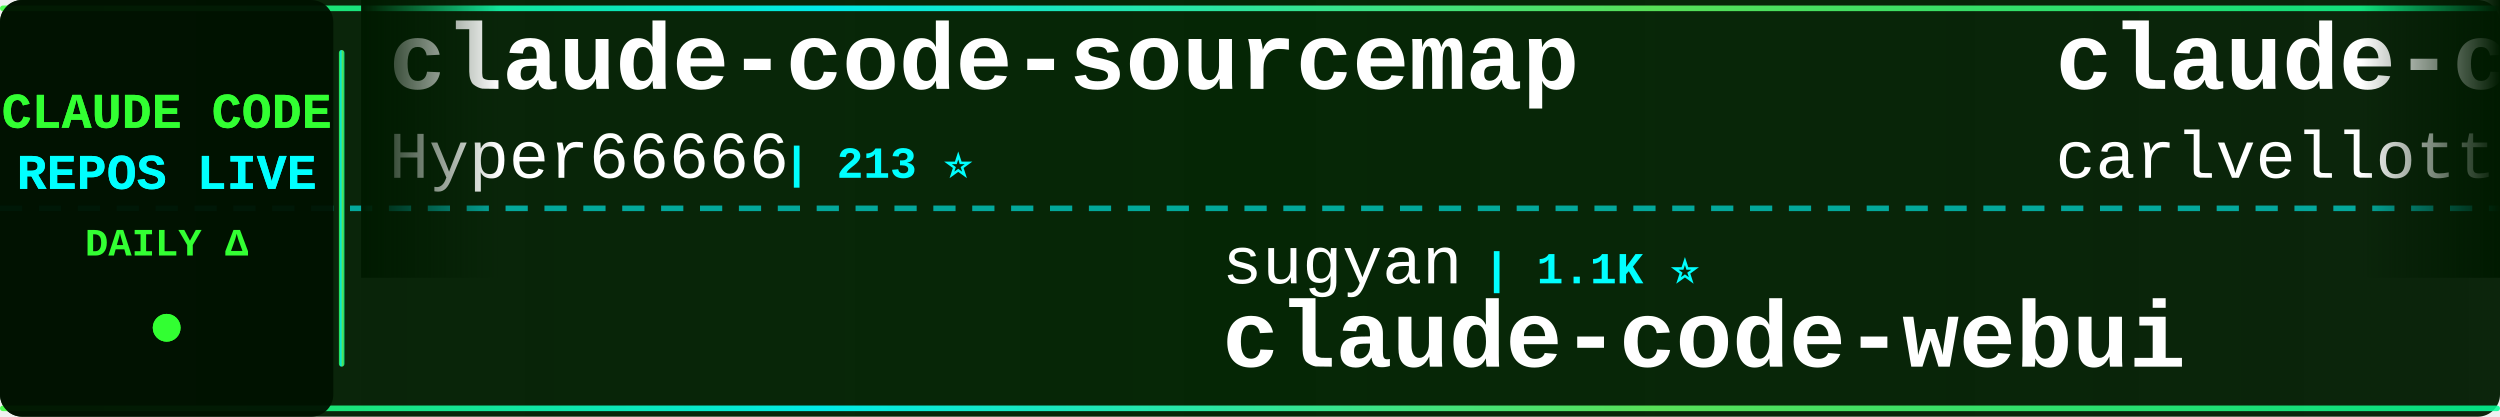
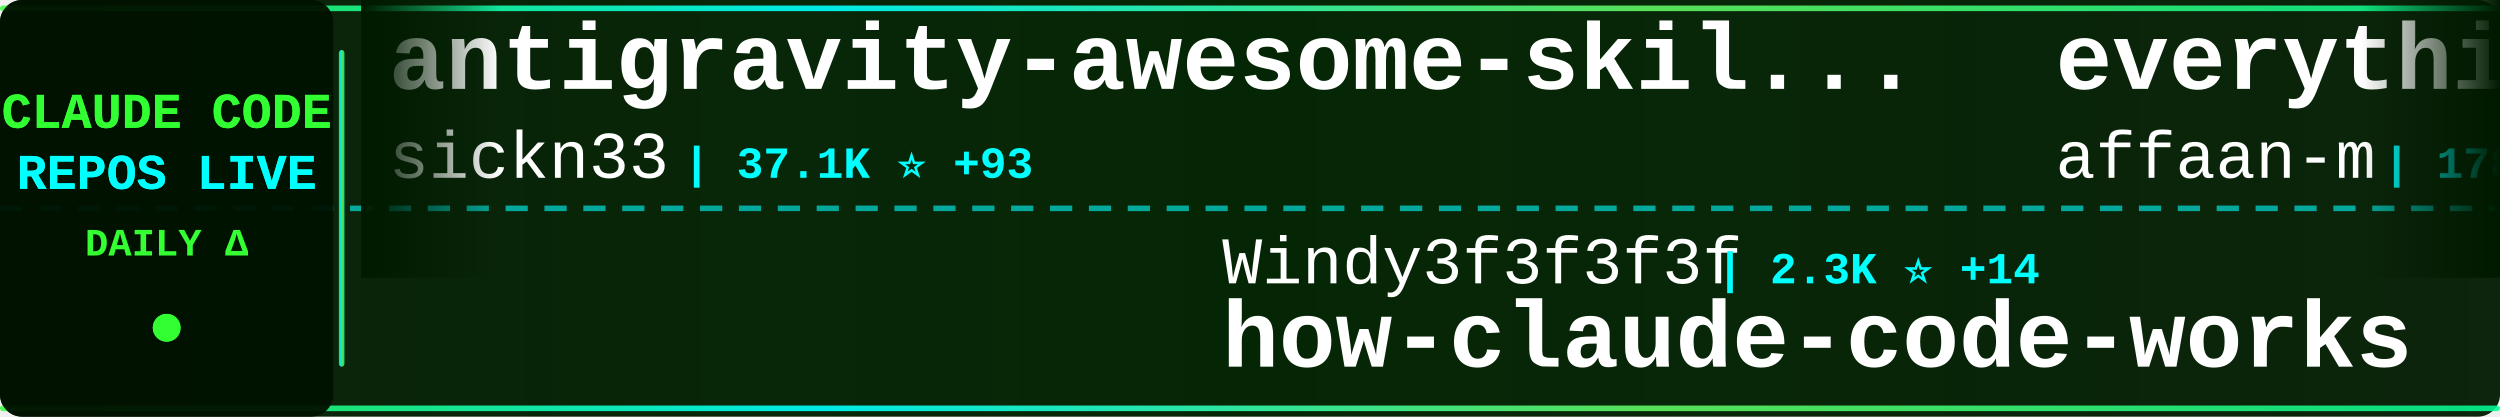
<svg xmlns="http://www.w3.org/2000/svg" width="900" height="150">
  <defs>
    <linearGradient id="tickerBg" x1="0%" y1="0%" x2="100%" y2="0%">
      <stop offset="0%" style="stop-color:#001a00;stop-opacity:0.95" />
      <stop offset="50%" style="stop-color:#002200;stop-opacity:0.98" />
      <stop offset="100%" style="stop-color:#001a00;stop-opacity:0.95" />
    </linearGradient>
    <linearGradient id="borderGrad" x1="0%" y1="0%" x2="100%" y2="0%">
      <stop offset="0%" style="stop-color:#33ff33;stop-opacity:0.85">
        <animate attributeName="stop-opacity" values="0.85;1;0.85" dur="2s" repeatCount="indefinite" />
      </stop>
      <stop offset="33%" style="stop-color:#00ffff;stop-opacity:0.9">
        <animate attributeName="stop-opacity" values="0.9;1;0.9" dur="2.2s" repeatCount="indefinite" />
      </stop>
      <stop offset="66%" style="stop-color:#66ff66;stop-opacity:0.85">
        <animate attributeName="stop-opacity" values="0.85;1;0.85" dur="1.8s" repeatCount="indefinite" />
      </stop>
      <stop offset="100%" style="stop-color:#00ff99;stop-opacity:0.85">
        <animate attributeName="stop-opacity" values="0.85;1;0.85" dur="2s" repeatCount="indefinite" />
      </stop>
    </linearGradient>
    <filter id="textGlow">
      <feGaussianBlur stdDeviation="0.1" result="coloredBlur" />
      <feMerge>
        <feMergeNode in="coloredBlur" />
        <feMergeNode in="SourceGraphic" />
      </feMerge>
    </filter>
    <filter id="metricGlow">
      <feGaussianBlur stdDeviation="0.2" result="coloredBlur" />
      <feMerge>
        <feMergeNode in="coloredBlur" />
        <feMergeNode in="SourceGraphic" />
      </feMerge>
    </filter>
    <linearGradient id="leftFade" x1="0%" y1="0%" x2="100%" y2="0%">
      <stop offset="0%" style="stop-color:#001a00;stop-opacity:1" />
      <stop offset="100%" style="stop-color:#001a00;stop-opacity:0" />
    </linearGradient>
    <linearGradient id="rightFade" x1="0%" y1="0%" x2="100%" y2="0%">
      <stop offset="0%" style="stop-color:#001a00;stop-opacity:0" />
      <stop offset="100%" style="stop-color:#001a00;stop-opacity:1" />
    </linearGradient>
  </defs>
  <rect width="900" height="150" fill="url(#tickerBg)" rx="8" />
  <rect x="0" y="2" width="900" height="2" fill="url(#borderGrad)" rx="1" />
  <rect x="0" y="146" width="900" height="2" fill="url(#borderGrad)" rx="1" />
  <line x1="0" y1="75" x2="900" y2="75" stroke="#00ffff" stroke-width="2" stroke-dasharray="8 6" opacity="0.6" />
  <rect x="0" y="0" width="120" height="150" fill="#001100" opacity="0.95" rx="8" />
  <text x="60" y="46" font-family="'Courier New', monospace" font-size="18" font-weight="bold" fill="#33ff33" text-anchor="middle" filter="url(#textGlow)">
    CLAUDE CODE
  </text>
  <text x="60" y="68" font-family="'Courier New', monospace" font-size="18" font-weight="bold" fill="#00ffff" text-anchor="middle" filter="url(#textGlow)">
    REPOS LIVE
  </text>
  <text x="60" y="92" font-family="'Courier New', monospace" font-size="14" font-weight="bold" fill="#33ff33" text-anchor="middle">
    DAILY Δ
  </text>
  <circle cx="60" cy="118" r="5" fill="#33ff33" filter="url(#metricGlow)">
    <animate attributeName="r" values="4;6;4" dur="1.5s" repeatCount="indefinite" />
    <animate attributeName="opacity" values="0.6;1;0.6" dur="1.5s" repeatCount="indefinite" />
  </circle>
  <rect x="122" y="18" width="2" height="114" fill="url(#borderGrad)" rx="1" />
  <clipPath id="tickerClip">
    <rect x="130" y="0" width="770" height="150" />
  </clipPath>
  <g clip-path="url(#tickerClip)">
    <g id="tickerItems">
      <animateTransform attributeName="transform" attributeType="XML" type="translate" from="0 0" to="-3000 0" dur="54s" repeatCount="indefinite" />
      <g transform="translate(0, 0)">
-         <text x="140" y="32" font-family="'Courier New', monospace" font-size="34" font-weight="bold" fill="#ffffff">claude-code-sourcemap</text>
-         <text x="140" y="64" font-family="'Courier New', monospace" font-size="24" font-weight="normal" fill="#ffffff" opacity="1.0">Hyper66666</text>
-         <text x="282" y="64" font-family="'Courier New', monospace" font-size="16" font-weight="bold" fill="#00ffff"> | 213 ⭐</text>
+         <text x="140" y="32" font-family="'Courier New', monospace" font-size="34" font-weight="bold" fill="#ffffff">antigravity-awesome-skil...</text>
+         <text x="140" y="64" font-family="'Courier New', monospace" font-size="24" font-weight="normal" fill="#ffffff" opacity="1.0">sickn33</text>
+         <text x="246" y="64" font-family="'Courier New', monospace" font-size="16" font-weight="bold" fill="#00ffff"> | 37.1K ⭐ +93</text>
      </g>
      <g transform="translate(300, 0)">
-         <text x="140" y="102" font-family="'Courier New', monospace" font-size="24" font-weight="normal" fill="#ffffff" opacity="1.0">sugyan</text>
-         <text x="234" y="102" font-family="'Courier New', monospace" font-size="16" font-weight="bold" fill="#00ffff"> | 1.1K ⭐</text>
-         <text x="140" y="132" font-family="'Courier New', monospace" font-size="34" font-weight="bold" fill="#ffffff">claude-code-webui</text>
+         <text x="140" y="102" font-family="'Courier New', monospace" font-size="24" font-weight="normal" fill="#ffffff" opacity="1.0">Windy3f3f3f3f</text>
+         <text x="318" y="102" font-family="'Courier New', monospace" font-size="16" font-weight="bold" fill="#00ffff"> | 2.3K ⭐ +14</text>
+         <text x="140" y="132" font-family="'Courier New', monospace" font-size="34" font-weight="bold" fill="#ffffff">how-claude-code-works</text>
      </g>
      <g transform="translate(600, 0)">
-         <text x="140" y="32" font-family="'Courier New', monospace" font-size="34" font-weight="bold" fill="#ffffff">claude-code-pm-course</text>
-         <text x="140" y="64" font-family="'Courier New', monospace" font-size="24" font-weight="normal" fill="#ffffff" opacity="1.0">carlvellotti</text>
-         <text x="306" y="64" font-family="'Courier New', monospace" font-size="16" font-weight="bold" fill="#00ffff"> | 2.0K ⭐ +2</text>
+         <text x="140" y="32" font-family="'Courier New', monospace" font-size="34" font-weight="bold" fill="#ffffff">everything-claude-code</text>
+         <text x="140" y="64" font-family="'Courier New', monospace" font-size="24" font-weight="normal" fill="#ffffff" opacity="1.0">affaan-m</text>
+         <text x="258" y="64" font-family="'Courier New', monospace" font-size="16" font-weight="bold" fill="#00ffff"> | 178.2K ⭐ +1.5K</text>
      </g>
      <g transform="translate(900, 0)">
-         <text x="140" y="102" font-family="'Courier New', monospace" font-size="24" font-weight="normal" fill="#ffffff" opacity="1.0">lst97</text>
-         <text x="222" y="102" font-family="'Courier New', monospace" font-size="16" font-weight="bold" fill="#00ffff"> | 1.6K ⭐ +2</text>
-         <text x="140" y="132" font-family="'Courier New', monospace" font-size="34" font-weight="bold" fill="#ffffff">claude-code-sub-agents</text>
+         <text x="140" y="102" font-family="'Courier New', monospace" font-size="24" font-weight="normal" fill="#ffffff" opacity="1.0">luyao618</text>
+         <text x="258" y="102" font-family="'Courier New', monospace" font-size="16" font-weight="bold" fill="#00ffff"> | 1.3K ⭐ +4</text>
+         <text x="140" y="132" font-family="'Courier New', monospace" font-size="34" font-weight="bold" fill="#ffffff">Claude-Code-Source-Study</text>
      </g>
      <g transform="translate(1200, 0)">
-         <text x="140" y="32" font-family="'Courier New', monospace" font-size="34" font-weight="bold" fill="#ffffff">claude-code-source-code-...</text>
-         <text x="140" y="64" font-family="'Courier New', monospace" font-size="24" font-weight="normal" fill="#ffffff" opacity="1.0">ghuntley</text>
-         <text x="258" y="64" font-family="'Courier New', monospace" font-size="16" font-weight="bold" fill="#00ffff"> | 975 ⭐</text>
+         <text x="140" y="32" font-family="'Courier New', monospace" font-size="34" font-weight="bold" fill="#ffffff">claude-code-from-source</text>
+         <text x="140" y="64" font-family="'Courier New', monospace" font-size="24" font-weight="normal" fill="#ffffff" opacity="1.0">alejandrobalderas</text>
+         <text x="366" y="64" font-family="'Courier New', monospace" font-size="16" font-weight="bold" fill="#00ffff"> | 1.9K ⭐ +4</text>
      </g>
      <g transform="translate(1500, 0)">
-         <text x="140" y="102" font-family="'Courier New', monospace" font-size="24" font-weight="normal" fill="#ffffff" opacity="1.0">affaan-m</text>
-         <text x="258" y="102" font-family="'Courier New', monospace" font-size="16" font-weight="bold" fill="#00ffff"> | 178.0K ⭐ +1.4K</text>
-         <text x="140" y="132" font-family="'Courier New', monospace" font-size="34" font-weight="bold" fill="#ffffff">everything-claude-code</text>
+         <text x="140" y="102" font-family="'Courier New', monospace" font-size="24" font-weight="normal" fill="#ffffff" opacity="1.0">eyaltoledano</text>
+         <text x="306" y="102" font-family="'Courier New', monospace" font-size="16" font-weight="bold" fill="#00ffff"> | 27.1K ⭐ +14</text>
+         <text x="140" y="132" font-family="'Courier New', monospace" font-size="34" font-weight="bold" fill="#ffffff">claude-task-master</text>
      </g>
      <g transform="translate(1800, 0)">
-         <text x="140" y="32" font-family="'Courier New', monospace" font-size="34" font-weight="bold" fill="#ffffff">Open-ClaudeCode</text>
-         <text x="140" y="64" font-family="'Courier New', monospace" font-size="24" font-weight="normal" fill="#ffffff" opacity="1.0">LING71671</text>
-         <text x="270" y="64" font-family="'Courier New', monospace" font-size="16" font-weight="bold" fill="#00ffff"> | 820 ⭐ +3</text>
+         <text x="140" y="32" font-family="'Courier New', monospace" font-size="34" font-weight="bold" fill="#ffffff">claude-code-my-workflow</text>
+         <text x="140" y="64" font-family="'Courier New', monospace" font-size="24" font-weight="normal" fill="#ffffff" opacity="1.0">pedrohcgs</text>
+         <text x="270" y="64" font-family="'Courier New', monospace" font-size="16" font-weight="bold" fill="#00ffff"> | 1.1K ⭐ +7</text>
      </g>
      <g transform="translate(2100, 0)">
-         <text x="140" y="102" font-family="'Courier New', monospace" font-size="24" font-weight="normal" fill="#ffffff" opacity="1.0">lintsinghua</text>
-         <text x="294" y="102" font-family="'Courier New', monospace" font-size="16" font-weight="bold" fill="#00ffff"> | 3.2K ⭐ +6</text>
-         <text x="140" y="132" font-family="'Courier New', monospace" font-size="34" font-weight="bold" fill="#ffffff">claude-code-book</text>
+         <text x="140" y="102" font-family="'Courier New', monospace" font-size="24" font-weight="normal" fill="#ffffff" opacity="1.0">hangsman</text>
+         <text x="258" y="102" font-family="'Courier New', monospace" font-size="16" font-weight="bold" fill="#00ffff"> | 772 ⭐ +1</text>
+         <text x="140" y="132" font-family="'Courier New', monospace" font-size="34" font-weight="bold" fill="#ffffff">claude-code-source</text>
      </g>
      <g transform="translate(2400, 0)">
-         <text x="140" y="32" font-family="'Courier New', monospace" font-size="34" font-weight="bold" fill="#ffffff">claude-code-base-action</text>
-         <text x="140" y="64" font-family="'Courier New', monospace" font-size="24" font-weight="normal" fill="#ffffff" opacity="1.0">anthropics</text>
-         <text x="282" y="64" font-family="'Courier New', monospace" font-size="16" font-weight="bold" fill="#00ffff"> | 818 ⭐ +1</text>
+         <text x="140" y="32" font-family="'Courier New', monospace" font-size="34" font-weight="bold" fill="#ffffff">claude-code-from-scratch</text>
+         <text x="140" y="64" font-family="'Courier New', monospace" font-size="24" font-weight="normal" fill="#ffffff" opacity="1.0">Windy3f3f3f3f</text>
+         <text x="318" y="64" font-family="'Courier New', monospace" font-size="16" font-weight="bold" fill="#00ffff"> | 1.1K ⭐ +9</text>
      </g>
      <g transform="translate(2700, 0)">
-         <text x="140" y="102" font-family="'Courier New', monospace" font-size="24" font-weight="normal" fill="#ffffff" opacity="1.0">darcyegb</text>
-         <text x="258" y="102" font-family="'Courier New', monospace" font-size="16" font-weight="bold" fill="#00ffff"> | 689 ⭐ +3</text>
-         <text x="140" y="132" font-family="'Courier New', monospace" font-size="34" font-weight="bold" fill="#ffffff">ClaudeCodeAgents</text>
+         <text x="140" y="102" font-family="'Courier New', monospace" font-size="24" font-weight="normal" fill="#ffffff" opacity="1.0">AICoderTudou</text>
+         <text x="306" y="102" font-family="'Courier New', monospace" font-size="16" font-weight="bold" fill="#00ffff"> | 498 ⭐ +1</text>
+         <text x="140" y="132" font-family="'Courier New', monospace" font-size="34" font-weight="bold" fill="#ffffff">claude-code-tudou</text>
      </g>
      <g transform="translate(3000, 0)">
-         <text x="140" y="32" font-family="'Courier New', monospace" font-size="34" font-weight="bold" fill="#ffffff">claude-code-sourcemap</text>
-         <text x="140" y="64" font-family="'Courier New', monospace" font-size="24" font-weight="normal" fill="#ffffff" opacity="1.0">Hyper66666</text>
-         <text x="282" y="64" font-family="'Courier New', monospace" font-size="16" font-weight="bold" fill="#00ffff"> | 213 ⭐</text>
+         <text x="140" y="32" font-family="'Courier New', monospace" font-size="34" font-weight="bold" fill="#ffffff">antigravity-awesome-skil...</text>
+         <text x="140" y="64" font-family="'Courier New', monospace" font-size="24" font-weight="normal" fill="#ffffff" opacity="1.0">sickn33</text>
+         <text x="246" y="64" font-family="'Courier New', monospace" font-size="16" font-weight="bold" fill="#00ffff"> | 37.1K ⭐ +93</text>
      </g>
      <g transform="translate(3300, 0)">
-         <text x="140" y="102" font-family="'Courier New', monospace" font-size="24" font-weight="normal" fill="#ffffff" opacity="1.0">sugyan</text>
-         <text x="234" y="102" font-family="'Courier New', monospace" font-size="16" font-weight="bold" fill="#00ffff"> | 1.1K ⭐</text>
-         <text x="140" y="132" font-family="'Courier New', monospace" font-size="34" font-weight="bold" fill="#ffffff">claude-code-webui</text>
+         <text x="140" y="102" font-family="'Courier New', monospace" font-size="24" font-weight="normal" fill="#ffffff" opacity="1.0">Windy3f3f3f3f</text>
+         <text x="318" y="102" font-family="'Courier New', monospace" font-size="16" font-weight="bold" fill="#00ffff"> | 2.3K ⭐ +14</text>
+         <text x="140" y="132" font-family="'Courier New', monospace" font-size="34" font-weight="bold" fill="#ffffff">how-claude-code-works</text>
      </g>
      <g transform="translate(3600, 0)">
-         <text x="140" y="32" font-family="'Courier New', monospace" font-size="34" font-weight="bold" fill="#ffffff">claude-code-pm-course</text>
-         <text x="140" y="64" font-family="'Courier New', monospace" font-size="24" font-weight="normal" fill="#ffffff" opacity="1.0">carlvellotti</text>
-         <text x="306" y="64" font-family="'Courier New', monospace" font-size="16" font-weight="bold" fill="#00ffff"> | 2.0K ⭐ +2</text>
+         <text x="140" y="32" font-family="'Courier New', monospace" font-size="34" font-weight="bold" fill="#ffffff">everything-claude-code</text>
+         <text x="140" y="64" font-family="'Courier New', monospace" font-size="24" font-weight="normal" fill="#ffffff" opacity="1.0">affaan-m</text>
+         <text x="258" y="64" font-family="'Courier New', monospace" font-size="16" font-weight="bold" fill="#00ffff"> | 178.2K ⭐ +1.5K</text>
      </g>
      <g transform="translate(3900, 0)">
-         <text x="140" y="102" font-family="'Courier New', monospace" font-size="24" font-weight="normal" fill="#ffffff" opacity="1.0">lst97</text>
-         <text x="222" y="102" font-family="'Courier New', monospace" font-size="16" font-weight="bold" fill="#00ffff"> | 1.6K ⭐ +2</text>
-         <text x="140" y="132" font-family="'Courier New', monospace" font-size="34" font-weight="bold" fill="#ffffff">claude-code-sub-agents</text>
+         <text x="140" y="102" font-family="'Courier New', monospace" font-size="24" font-weight="normal" fill="#ffffff" opacity="1.0">luyao618</text>
+         <text x="258" y="102" font-family="'Courier New', monospace" font-size="16" font-weight="bold" fill="#00ffff"> | 1.3K ⭐ +4</text>
+         <text x="140" y="132" font-family="'Courier New', monospace" font-size="34" font-weight="bold" fill="#ffffff">Claude-Code-Source-Study</text>
      </g>
    </g>
  </g>
  <rect x="130" y="0" width="50" height="100" fill="url(#leftFade)" />
  <rect x="850" y="0" width="50" height="100" fill="url(#rightFade)" />
</svg>
